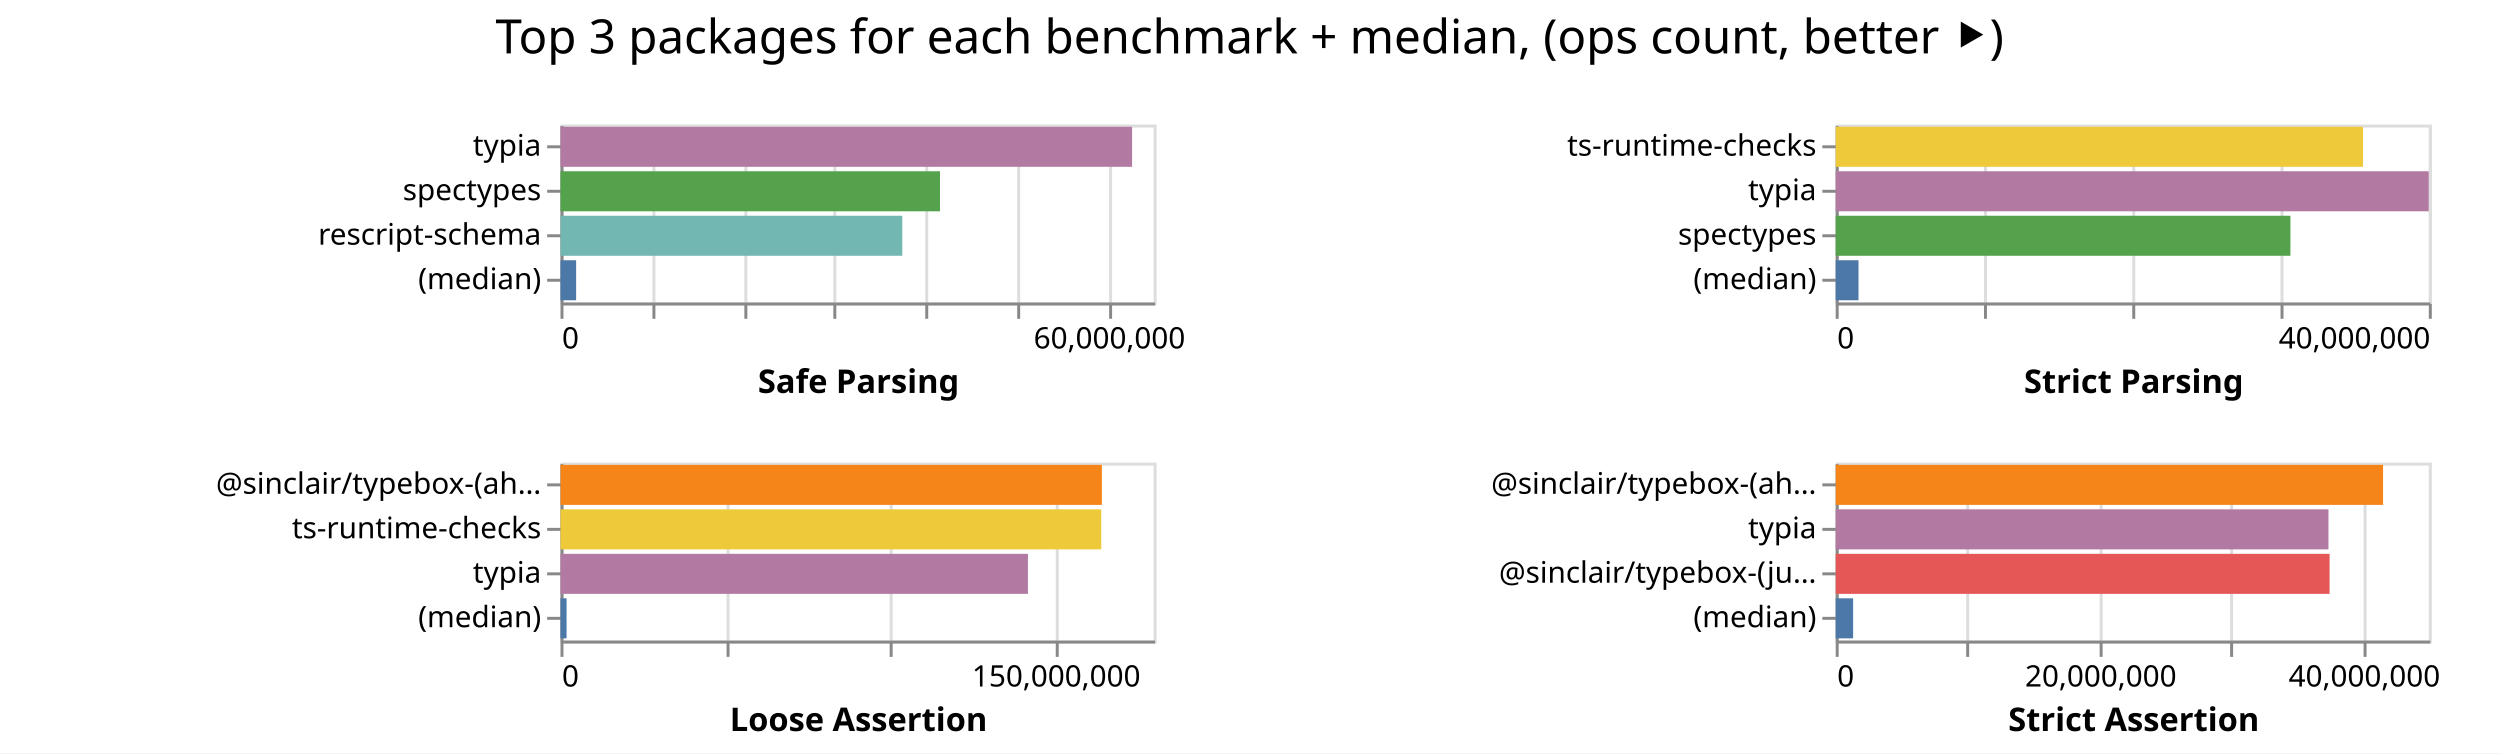
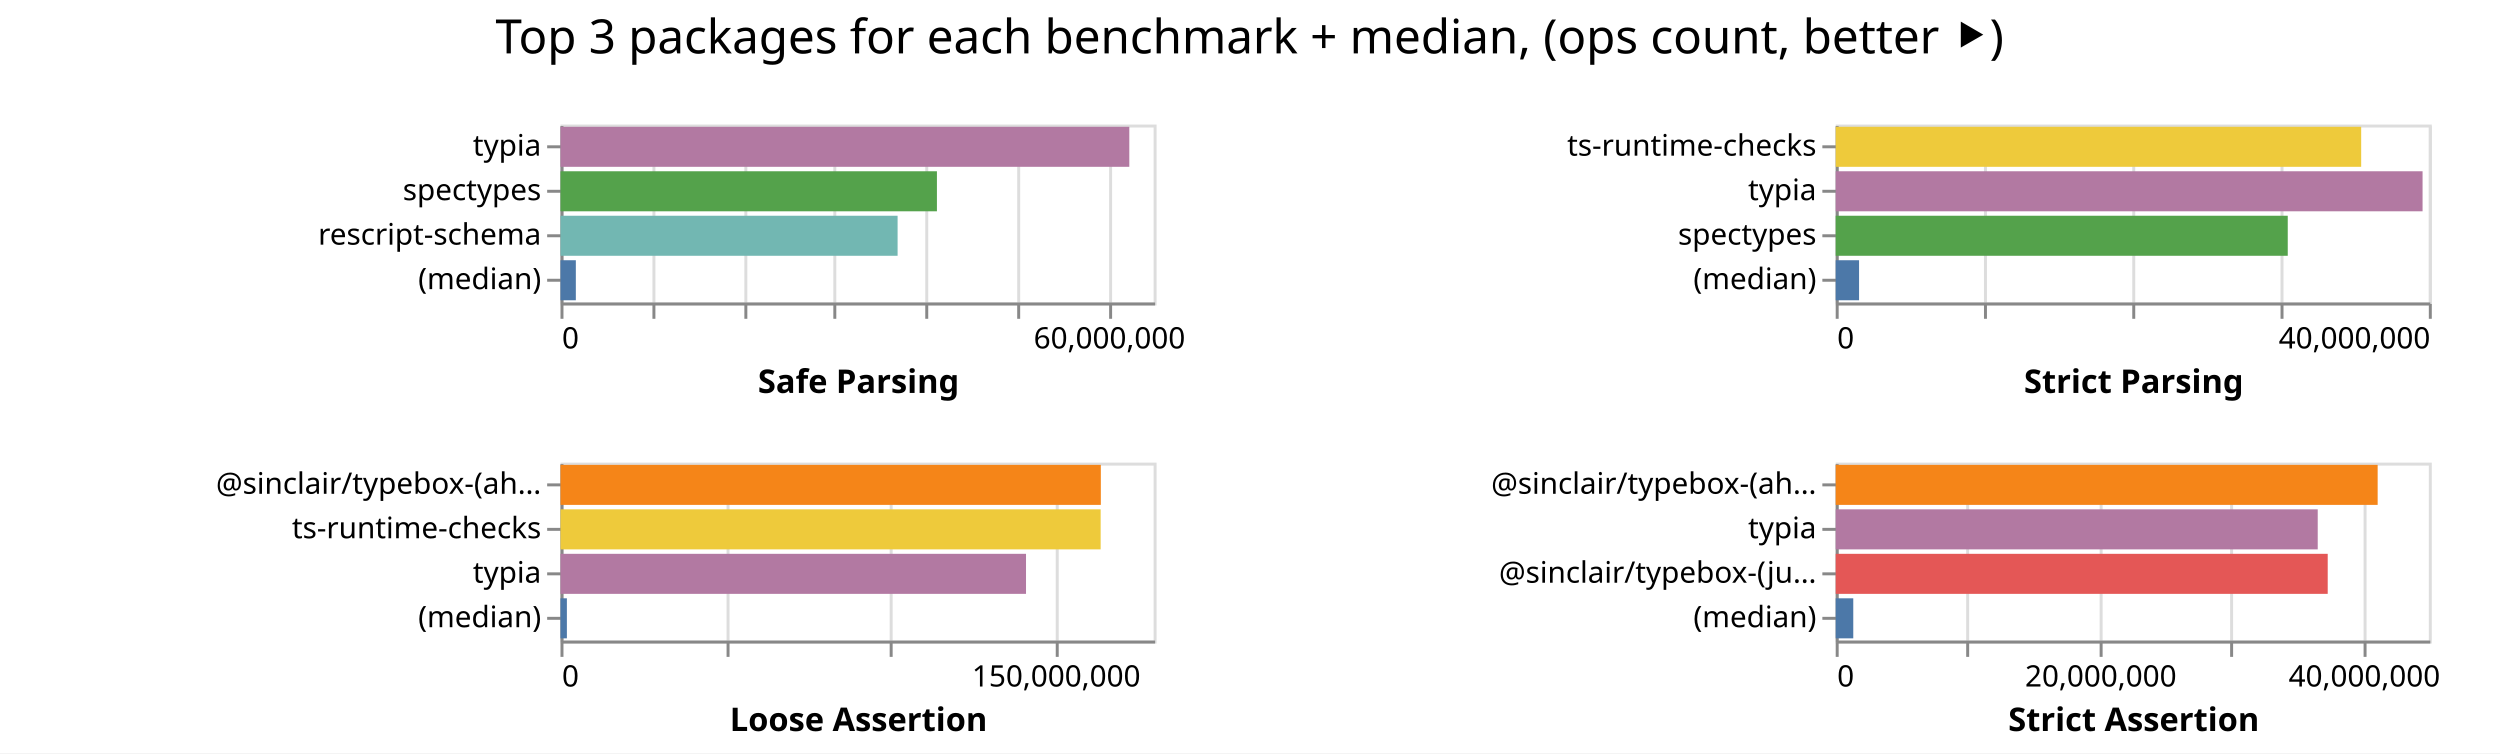
<svg xmlns="http://www.w3.org/2000/svg" class="marks" width="843" height="254">
  <path fill="#fff" d="M0 0h843v254H0z" />
  <g class="mark-group role-frame root" aria-roledescription="group mark container" fill="none" stroke-miterlimit="10">
    <path class="background" aria-hidden="true" d="M189 42Z" />
    <g class="mark-group role-scope child__Safe_Parsing_group" aria-roledescription="group mark container">
      <path class="background" aria-hidden="true" d="M189.5 42.5h200v60h-200Z" stroke="#ddd" />
      <g class="mark-group role-axis" aria-hidden="true">
        <path class="background" aria-hidden="true" d="M189.5 102.5Z" pointer-events="none" />
        <g class="mark-rule role-axis-grid" pointer-events="none" stroke="#ddd">
          <path d="M189.5 102.5v-60M220.5 102.5v-60M251.5 102.5v-60M281.5 102.5v-60M312.5 102.5v-60M343.5 102.5v-60M374.5 102.5v-60" />
        </g>
      </g>
      <g pointer-events="none" class="mark-group role-axis" aria-roledescription="axis" aria-label="X-axis titled 'Safe Parsing' for a linear scale with values from 0 to 65,000,000">
        <path class="background" aria-hidden="true" d="M189.5 102.5Z" />
        <g class="mark-rule role-axis-tick" stroke="#888">
          <path d="M189.5 102.5v5M220.5 102.5v5M251.5 102.5v5M281.5 102.5v5M312.5 102.5v5M343.5 102.5v5M374.5 102.5v5" />
        </g>
        <g class="mark-text role-axis-label" font-family="sans-serif" font-size="10" fill="#000">
          <text transform="translate(189.5 117.5)">0</text>
          <text text-anchor="middle" transform="translate(374.115 117.5)">60,000,000</text>
        </g>
        <path stroke="#888" d="M189.5 102.5h200" class="mark-rule role-axis-domain" />
        <text text-anchor="middle" transform="translate(289.5 132.5)" font-family="sans-serif" font-size="11" font-weight="bold" fill="#000" class="mark-text role-axis-title">Safe Parsing</text>
      </g>
      <g pointer-events="none" class="mark-group role-axis" aria-roledescription="axis" aria-label="Y-axis for a discrete scale with 4 values: typia, spectypes, rescript-schema, (median)">
        <path class="background" aria-hidden="true" d="M189.5 42.5Z" />
        <g class="mark-rule role-axis-tick" stroke="#888">
          <path d="M189.5 49.5h-5M189.5 64.5h-5M189.5 79.5h-5M189.5 94.5h-5" />
        </g>
        <g class="mark-text role-axis-label" text-anchor="end" font-family="sans-serif" font-size="10" fill="#000">
          <text transform="translate(182.5 52.5)">typia</text>
          <text transform="translate(182.5 67.5)">spectypes</text>
          <text transform="translate(182.5 82.5)">rescript-schema</text>
          <text transform="translate(182.5 97.5)">(median)</text>
        </g>
        <path stroke="#888" d="M189.5 42.5v60" class="mark-rule role-axis-domain" />
      </g>
      <g class="mark-rect role-mark child__Safe_Parsing_marks" aria-roledescription="rect mark container">
-         <path aria-label="Safe Parsing: 62640561; name: typia" aria-roledescription="bar" d="M189 42.75h192.74v13.5H189Z" fill="#b279a2" />
-         <path aria-label="Safe Parsing: 41590222; name: spectypes" aria-roledescription="bar" d="M189 57.75h127.97v13.5H189Z" fill="#54a24b" />
-         <path aria-label="Safe Parsing: 37459805; name: rescript-schema" aria-roledescription="bar" d="M189 72.75h115.26v13.5H189Z" fill="#72b7b2" />
-         <path aria-label="Safe Parsing: 1712799.5; name: (median)" aria-roledescription="bar" d="M189 87.75h5.27v13.5H189Z" fill="#4c78a8" />
+         <path aria-label="Safe Parsing: 62335962; name: typia" aria-roledescription="bar" d="M189 42.75h191.803v13.5H189Z" fill="#b279a2" />
+         <path aria-label="Safe Parsing: 41252833; name: spectypes" aria-roledescription="bar" d="M189 57.75h126.932v13.5H189Z" fill="#54a24b" />
+         <path aria-label="Safe Parsing: 36942701; name: rescript-schema" aria-roledescription="bar" d="M189 72.75h113.67v13.5H189Z" fill="#72b7b2" />
+         <path aria-label="Safe Parsing: 1680926; name: (median)" aria-roledescription="bar" d="M189 87.75h5.172v13.5H189Z" fill="#4c78a8" />
      </g>
    </g>
    <g class="mark-group role-scope child__Strict_Parsing_group" aria-roledescription="group mark container">
      <path class="background" aria-hidden="true" d="M619.5 42.5h200v60h-200Z" stroke="#ddd" />
      <g class="mark-group role-axis" aria-hidden="true">
        <path class="background" aria-hidden="true" d="M619.5 102.5Z" pointer-events="none" />
        <g class="mark-rule role-axis-grid" pointer-events="none" stroke="#ddd">
          <path d="M619.5 102.5v-60M669.5 102.5v-60M719.5 102.5v-60M769.5 102.5v-60M819.5 102.5v-60" />
        </g>
      </g>
      <g pointer-events="none" class="mark-group role-axis" aria-roledescription="axis" aria-label="X-axis titled 'Strict Parsing' for a linear scale with values from 0 to 40,000,000">
        <path class="background" aria-hidden="true" d="M619.5 102.5Z" />
        <g class="mark-rule role-axis-tick" stroke="#888">
          <path d="M619.5 102.5v5M669.5 102.5v5M719.5 102.5v5M769.5 102.5v5M819.5 102.5v5" />
        </g>
        <g class="mark-text role-axis-label" font-family="sans-serif" font-size="10" fill="#000">
          <text transform="translate(619.5 117.5)">0</text>
          <text text-anchor="end" transform="translate(819.5 117.5)">40,000,000</text>
        </g>
        <path stroke="#888" d="M619.5 102.5h200" class="mark-rule role-axis-domain" />
        <text text-anchor="middle" transform="translate(719.5 132.5)" font-family="sans-serif" font-size="11" font-weight="bold" fill="#000" class="mark-text role-axis-title">Strict Parsing</text>
      </g>
      <g pointer-events="none" class="mark-group role-axis" aria-roledescription="axis" aria-label="Y-axis for a discrete scale with 4 values: ts-runtime-checks, typia, spectypes, (median)">
        <path class="background" aria-hidden="true" d="M619.5 42.5Z" />
        <g class="mark-rule role-axis-tick" stroke="#888">
          <path d="M619.5 49.5h-5M619.5 64.5h-5M619.5 79.5h-5M619.5 94.5h-5" />
        </g>
        <g class="mark-text role-axis-label" text-anchor="end" font-family="sans-serif" font-size="10" fill="#000">
          <text transform="translate(612.5 52.5)">ts-runtime-checks</text>
          <text transform="translate(612.5 67.5)">typia</text>
          <text transform="translate(612.5 82.5)">spectypes</text>
          <text transform="translate(612.5 97.5)">(median)</text>
        </g>
        <path stroke="#888" d="M619.5 42.5v60" class="mark-rule role-axis-domain" />
      </g>
      <g class="mark-rect role-mark child__Strict_Parsing_marks" aria-roledescription="rect mark container">
-         <path aria-label="Strict Parsing: 35561477; name: ts-runtime-checks" aria-roledescription="bar" d="M619 42.75h177.807v13.5H619Z" fill="#eeca3b" />
-         <path aria-label="Strict Parsing: 39994114; name: typia" aria-roledescription="bar" d="M619 57.75h199.97v13.5H619Z" fill="#b279a2" />
-         <path aria-label="Strict Parsing: 30666427; name: spectypes" aria-roledescription="bar" d="M619 72.75h153.332v13.5H619Z" fill="#54a24b" />
-         <path aria-label="Strict Parsing: 1537708; name: (median)" aria-roledescription="bar" d="M619 87.75h7.689v13.5H619Z" fill="#4c78a8" />
+         <path aria-label="Strict Parsing: 35438126; name: ts-runtime-checks" aria-roledescription="bar" d="M619 42.75h177.19v13.5H619Z" fill="#eeca3b" />
+         <path aria-label="Strict Parsing: 39577849; name: typia" aria-roledescription="bar" d="M619 57.75h197.89v13.5H619Z" fill="#b279a2" />
+         <path aria-label="Strict Parsing: 30485789; name: spectypes" aria-roledescription="bar" d="M619 72.75h152.429v13.5H619Z" fill="#54a24b" />
+         <path aria-label="Strict Parsing: 1574989; name: (median)" aria-roledescription="bar" d="M619 87.75h7.875v13.5H619Z" fill="#4c78a8" />
      </g>
    </g>
    <g class="mark-group role-scope child__Loose_Assertion_group" aria-roledescription="group mark container">
      <path class="background" aria-hidden="true" d="M189.5 156.5h200v60h-200Z" stroke="#ddd" />
      <g class="mark-group role-axis" aria-hidden="true">
        <path class="background" aria-hidden="true" d="M189.5 216.5Z" pointer-events="none" />
        <g class="mark-rule role-axis-grid" pointer-events="none" stroke="#ddd">
          <path d="M189.5 216.5v-60M245.5 216.5v-60M300.5 216.5v-60M356.5 216.5v-60" />
        </g>
      </g>
      <g pointer-events="none" class="mark-group role-axis" aria-roledescription="axis" aria-label="X-axis titled 'Loose Assertion' for a linear scale with values from 0 to 180,000,000">
        <path class="background" aria-hidden="true" d="M189.5 216.5Z" />
        <g class="mark-rule role-axis-tick" stroke="#888">
          <path d="M189.5 216.5v5M245.5 216.5v5M300.5 216.5v5M356.5 216.5v5" />
        </g>
        <g class="mark-text role-axis-label" font-family="sans-serif" font-size="10" fill="#000">
          <text transform="translate(189.5 231.5)">0</text>
          <text text-anchor="middle" transform="translate(356.167 231.5)">150,000,000</text>
        </g>
        <path stroke="#888" d="M189.5 216.5h200" class="mark-rule role-axis-domain" />
        <text text-anchor="middle" transform="translate(289.5 246.5)" font-family="sans-serif" font-size="11" font-weight="bold" fill="#000" class="mark-text role-axis-title">Loose Assertion</text>
      </g>
      <g pointer-events="none" class="mark-group role-axis" aria-roledescription="axis" aria-label="Y-axis for a discrete scale with 4 values: @sinclair/typebox-(ahead-of-time), ts-runtime-checks, typia, (median)">
        <path class="background" aria-hidden="true" d="M189.5 156.5Z" />
        <g class="mark-rule role-axis-tick" stroke="#888">
          <path d="M189.5 163.5h-5M189.5 178.5h-5M189.5 193.5h-5M189.5 208.5h-5" />
        </g>
        <g class="mark-text role-axis-label" text-anchor="end" font-family="sans-serif" font-size="10" fill="#000">
          <text transform="translate(182.5 166.5)">@sinclair/typebox-(ah…</text>
          <text transform="translate(182.5 181.5)">ts-runtime-checks</text>
          <text transform="translate(182.5 196.5)">typia</text>
          <text transform="translate(182.5 211.5)">(median)</text>
        </g>
        <path stroke="#888" d="M189.5 156.5v60" class="mark-rule role-axis-domain" />
      </g>
      <g class="mark-rect role-mark child__Loose_Assertion_marks" aria-roledescription="rect mark container">
-         <path aria-label="Loose Assertion: 164302332; name: @sinclair/typebox-(ahead-of-time)" aria-roledescription="bar" d="M189 156.75h182.558v13.5H189Z" fill="#f58518" />
-         <path aria-label="Loose Assertion: 164105102; name: ts-runtime-checks" aria-roledescription="bar" d="M189 171.75h182.339v13.5H189Z" fill="#eeca3b" />
-         <path aria-label="Loose Assertion: 141854011; name: typia" aria-roledescription="bar" d="M189 186.75h157.616v13.5H189Z" fill="#b279a2" />
-         <path aria-label="Loose Assertion: 1840158; name: (median)" aria-roledescription="bar" d="M189 201.75h2.045v13.5H189Z" fill="#4c78a8" />
+         <path aria-label="Loose Assertion: 163981708; name: @sinclair/typebox-(ahead-of-time)" aria-roledescription="bar" d="M189 156.75h182.202v13.5H189Z" fill="#f58518" />
+         <path aria-label="Loose Assertion: 163924357; name: ts-runtime-checks" aria-roledescription="bar" d="M189 171.75h182.138v13.5H189Z" fill="#eeca3b" />
+         <path aria-label="Loose Assertion: 141275851; name: typia" aria-roledescription="bar" d="M189 186.75h156.973v13.5H189Z" fill="#b279a2" />
+         <path aria-label="Loose Assertion: 1937654; name: (median)" aria-roledescription="bar" d="M189 201.75h2.153v13.5H189Z" fill="#4c78a8" />
      </g>
    </g>
    <g class="mark-group role-scope child__Strict_Assertion_group" aria-roledescription="group mark container">
      <path class="background" aria-hidden="true" d="M619.5 156.5h200v60h-200Z" stroke="#ddd" />
      <g class="mark-group role-axis" aria-hidden="true">
        <path class="background" aria-hidden="true" d="M619.5 216.5Z" pointer-events="none" />
        <g class="mark-rule role-axis-grid" pointer-events="none" stroke="#ddd">
          <path d="M619.5 216.5v-60M663.5 216.5v-60M708.5 216.5v-60M752.5 216.5v-60M797.5 216.5v-60" />
        </g>
      </g>
      <g pointer-events="none" class="mark-group role-axis" aria-roledescription="axis" aria-label="X-axis titled 'Strict Assertion' for a linear scale with values from 0 to 45,000,000">
        <path class="background" aria-hidden="true" d="M619.5 216.5Z" />
        <g class="mark-rule role-axis-tick" stroke="#888">
          <path d="M619.5 216.5v5M663.5 216.5v5M708.5 216.5v5M752.5 216.5v5M797.5 216.5v5" />
        </g>
        <g class="mark-text role-axis-label" font-family="sans-serif" font-size="10" fill="#000">
          <text transform="translate(619.5 231.5)">0</text>
          <text text-anchor="middle" transform="translate(708.389 231.5)">20,000,000</text>
          <text text-anchor="middle" transform="translate(797.278 231.5)">40,000,000</text>
        </g>
        <path stroke="#888" d="M619.5 216.5h200" class="mark-rule role-axis-domain" />
        <text text-anchor="middle" transform="translate(719.5 246.5)" font-family="sans-serif" font-size="11" font-weight="bold" fill="#000" class="mark-text role-axis-title">Strict Assertion</text>
      </g>
      <g pointer-events="none" class="mark-group role-axis" aria-roledescription="axis" aria-label="Y-axis for a discrete scale with 4 values: @sinclair/typebox-(ahead-of-time), typia, @sinclair/typebox-(just-in-time), (median)">
        <path class="background" aria-hidden="true" d="M619.5 156.5Z" />
        <g class="mark-rule role-axis-tick" stroke="#888">
          <path d="M619.5 163.5h-5M619.5 178.5h-5M619.5 193.5h-5M619.5 208.5h-5" />
        </g>
        <g class="mark-text role-axis-label" text-anchor="end" font-family="sans-serif" font-size="10" fill="#000">
          <text transform="translate(612.5 166.5)">@sinclair/typebox-(ah…</text>
          <text transform="translate(612.5 181.5)">typia</text>
          <text transform="translate(612.5 196.5)">@sinclair/typebox-(ju…</text>
          <text transform="translate(612.5 211.5)">(median)</text>
        </g>
        <path stroke="#888" d="M619.5 156.5v60" class="mark-rule role-axis-domain" />
      </g>
      <g class="mark-rect role-mark child__Strict_Assertion_marks" aria-roledescription="rect mark container">
-         <path aria-label="Strict Assertion: 41528116; name: @sinclair/typebox-(ahead-of-time)" aria-roledescription="bar" d="M619 156.75h184.57v13.5H619Z" fill="#f58518" />
-         <path aria-label="Strict Assertion: 37385750; name: typia" aria-roledescription="bar" d="M619 171.75h166.159v13.5H619Z" fill="#b279a2" />
-         <path aria-label="Strict Assertion: 37469775; name: @sinclair/typebox-(just-in-time)" aria-roledescription="bar" d="M619 186.75h166.532v13.5H619Z" fill="#e45756" />
-         <path aria-label="Strict Assertion: 1321143; name: (median)" aria-roledescription="bar" d="M619 201.75h5.872v13.5H619Z" fill="#4c78a8" />
+         <path aria-label="Strict Assertion: 41117908; name: @sinclair/typebox-(ahead-of-time)" aria-roledescription="bar" d="M619 156.75h182.746v13.5H619Z" fill="#f58518" />
+         <path aria-label="Strict Assertion: 36571060; name: typia" aria-roledescription="bar" d="M619 171.75h162.538v13.5H619Z" fill="#b279a2" />
+         <path aria-label="Strict Assertion: 37328609; name: @sinclair/typebox-(just-in-time)" aria-roledescription="bar" d="M619 186.75h165.905v13.5H619Z" fill="#e45756" />
+         <path aria-label="Strict Assertion: 1332453; name: (median)" aria-roledescription="bar" d="M619 201.75h5.922v13.5H619Z" fill="#4c78a8" />
      </g>
    </g>
    <g class="mark-group role-title">
      <path class="background" aria-hidden="true" d="M421.389 5Z" pointer-events="none" />
      <text text-anchor="middle" transform="translate(421.389 18)" font-family="sans-serif" font-size="16" fill="#000" class="mark-text role-title-text" aria-roledescription="title" aria-label="Title text 'Top 3 packages for each benchmark + median, (ops count, better ⯈)'" pointer-events="none">Top 3 packages for each benchmark + median, (ops count, better ⯈)</text>
    </g>
  </g>
</svg>
